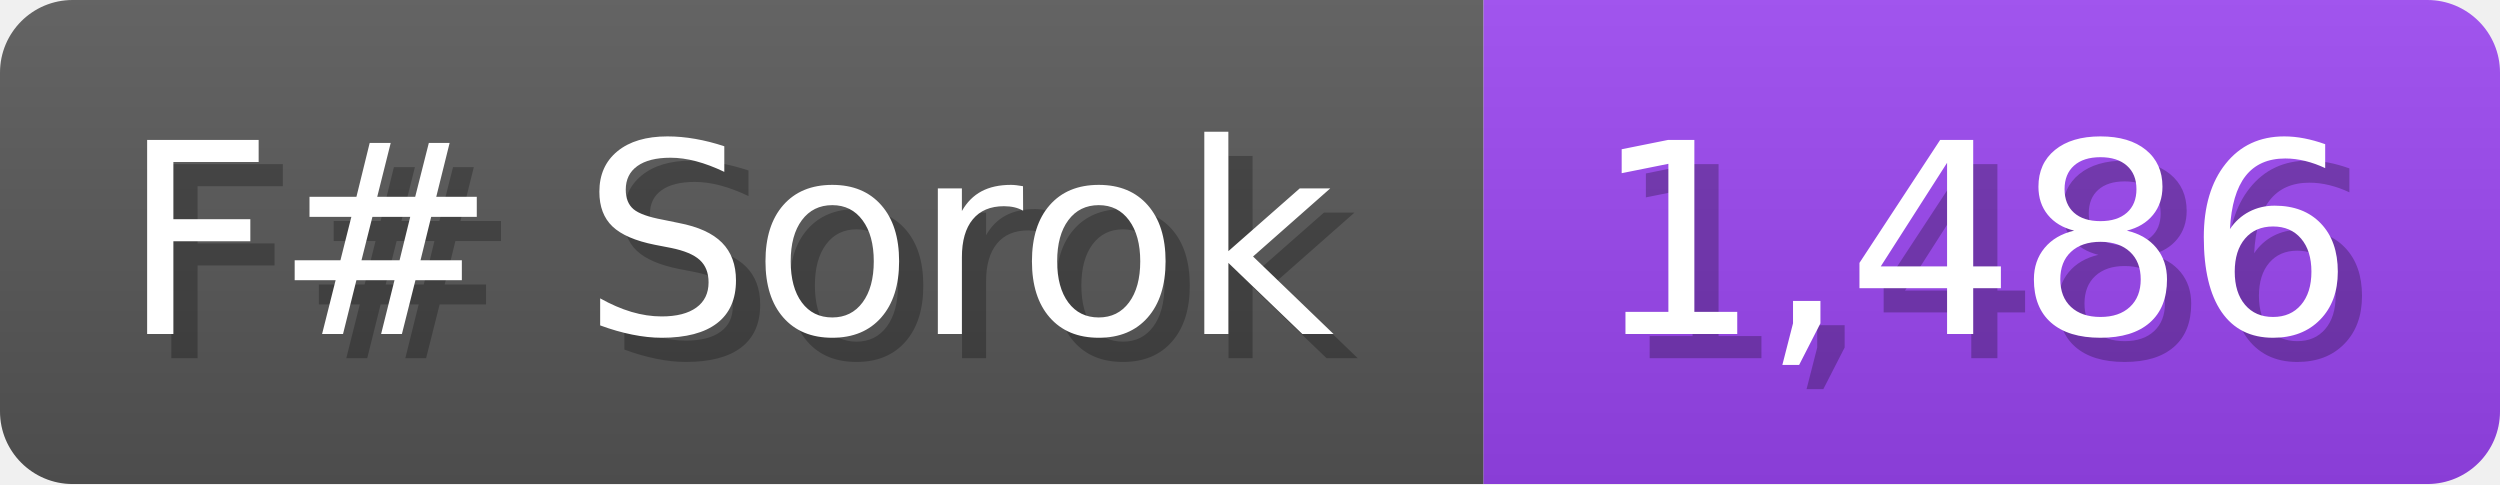
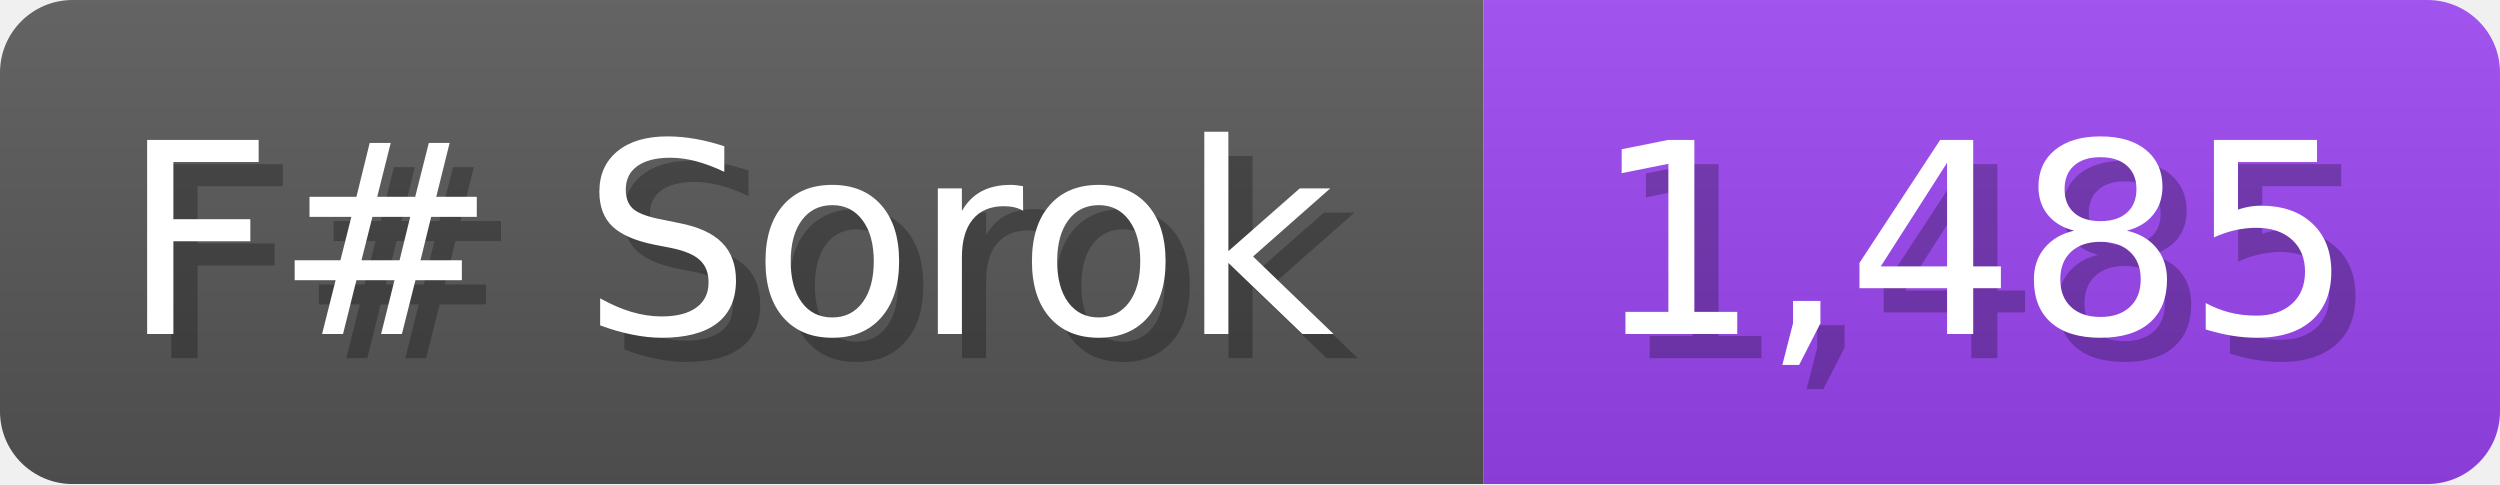
<svg xmlns="http://www.w3.org/2000/svg" width="103.3" height="20" viewBox="0 0 1033 200">
  <linearGradient id="a" x2="0" y2="100%">
    <stop offset="0" stop-opacity=".1" stop-color="#EEE" />
    <stop offset="1" stop-opacity=".1" />
  </linearGradient>
  <mask id="m">
    <rect width="1033" height="200" rx="30" fill="#FFF" />
  </mask>
  <g mask="url(#m)">
    <rect width="613" height="200" fill="#555" />
    <rect width="420" height="200" fill="#94E" x="613" />
    <rect width="1033" height="200" fill="url(#a)" />
  </g>
  <g fill="#fff" text-anchor="start" font-family="Verdana,DejaVu Sans,sans-serif" font-size="110">
    <text x="60" y="148" textLength="513" fill="#000" opacity="0.25">F# Sorok</text>
    <text x="50" y="138" textLength="513">F# Sorok</text>
-     <text x="668" y="148" textLength="320" fill="#000" opacity="0.25">1,486</text>
-     <text x="658" y="138" textLength="320">1,486</text>
+     <text x="668" y="148" textLength="320" fill="#000" opacity="0.25">1,485</text>
+     <text x="658" y="138" textLength="320">1,485</text>
  </g>
</svg>
